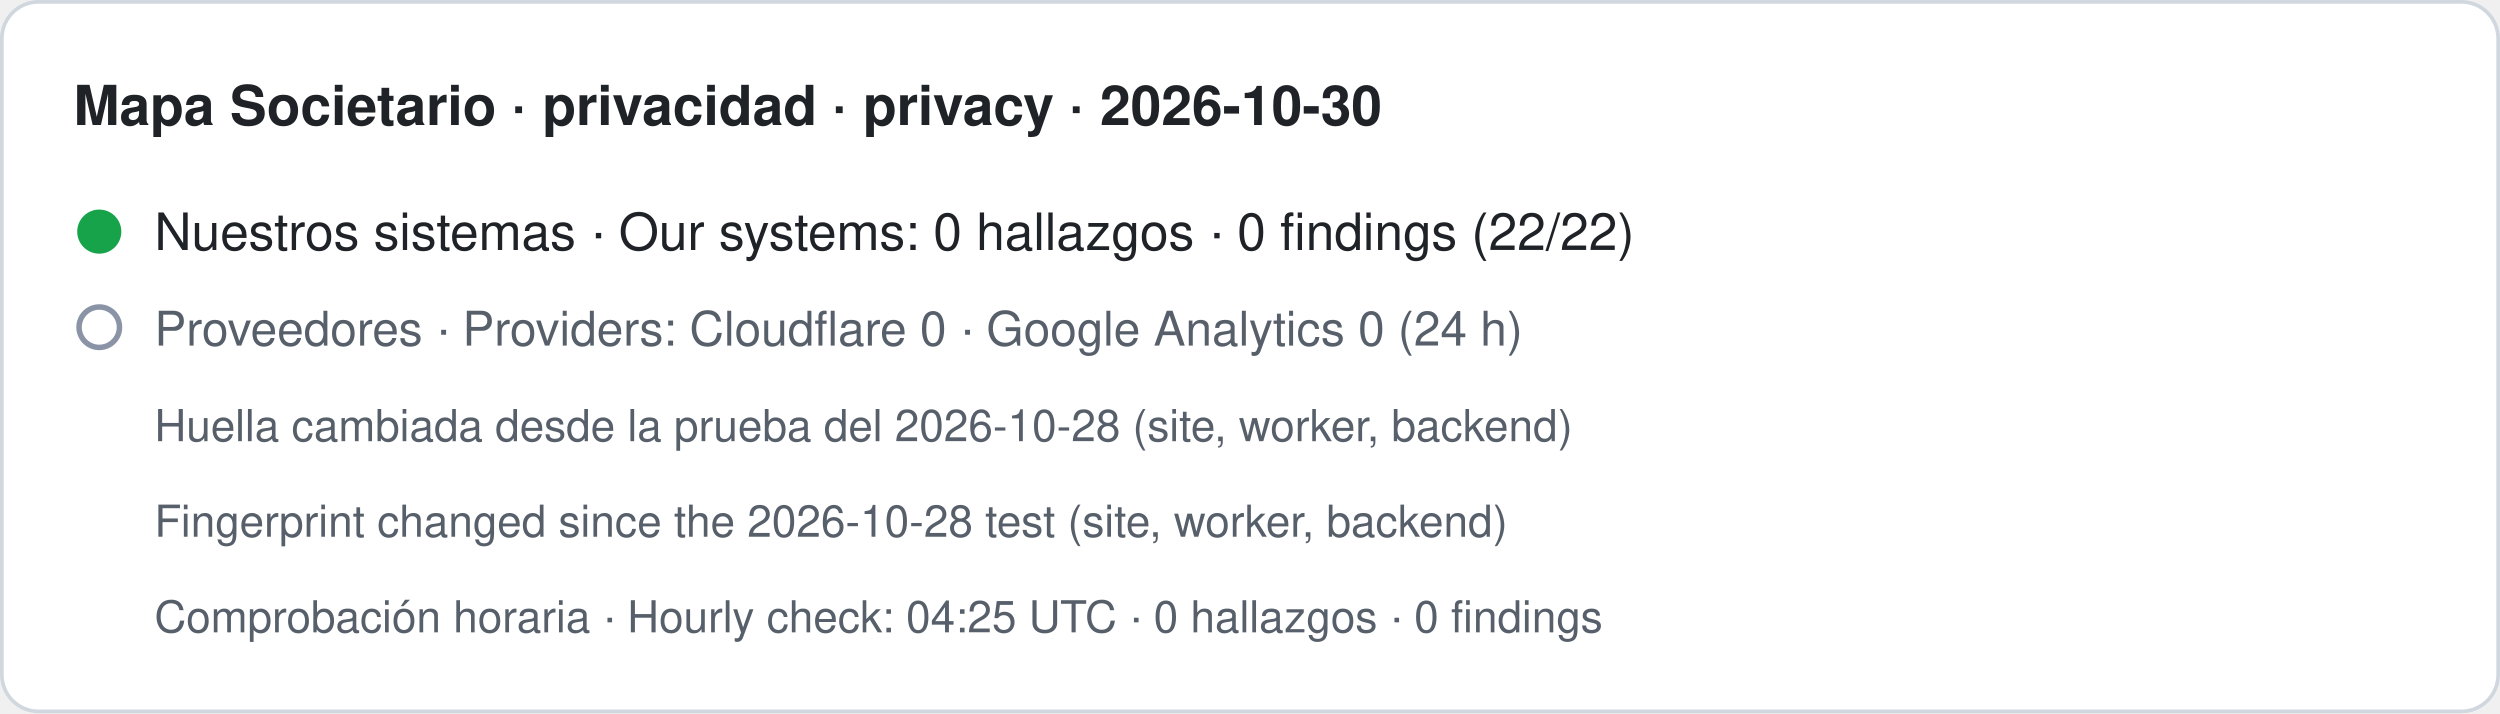
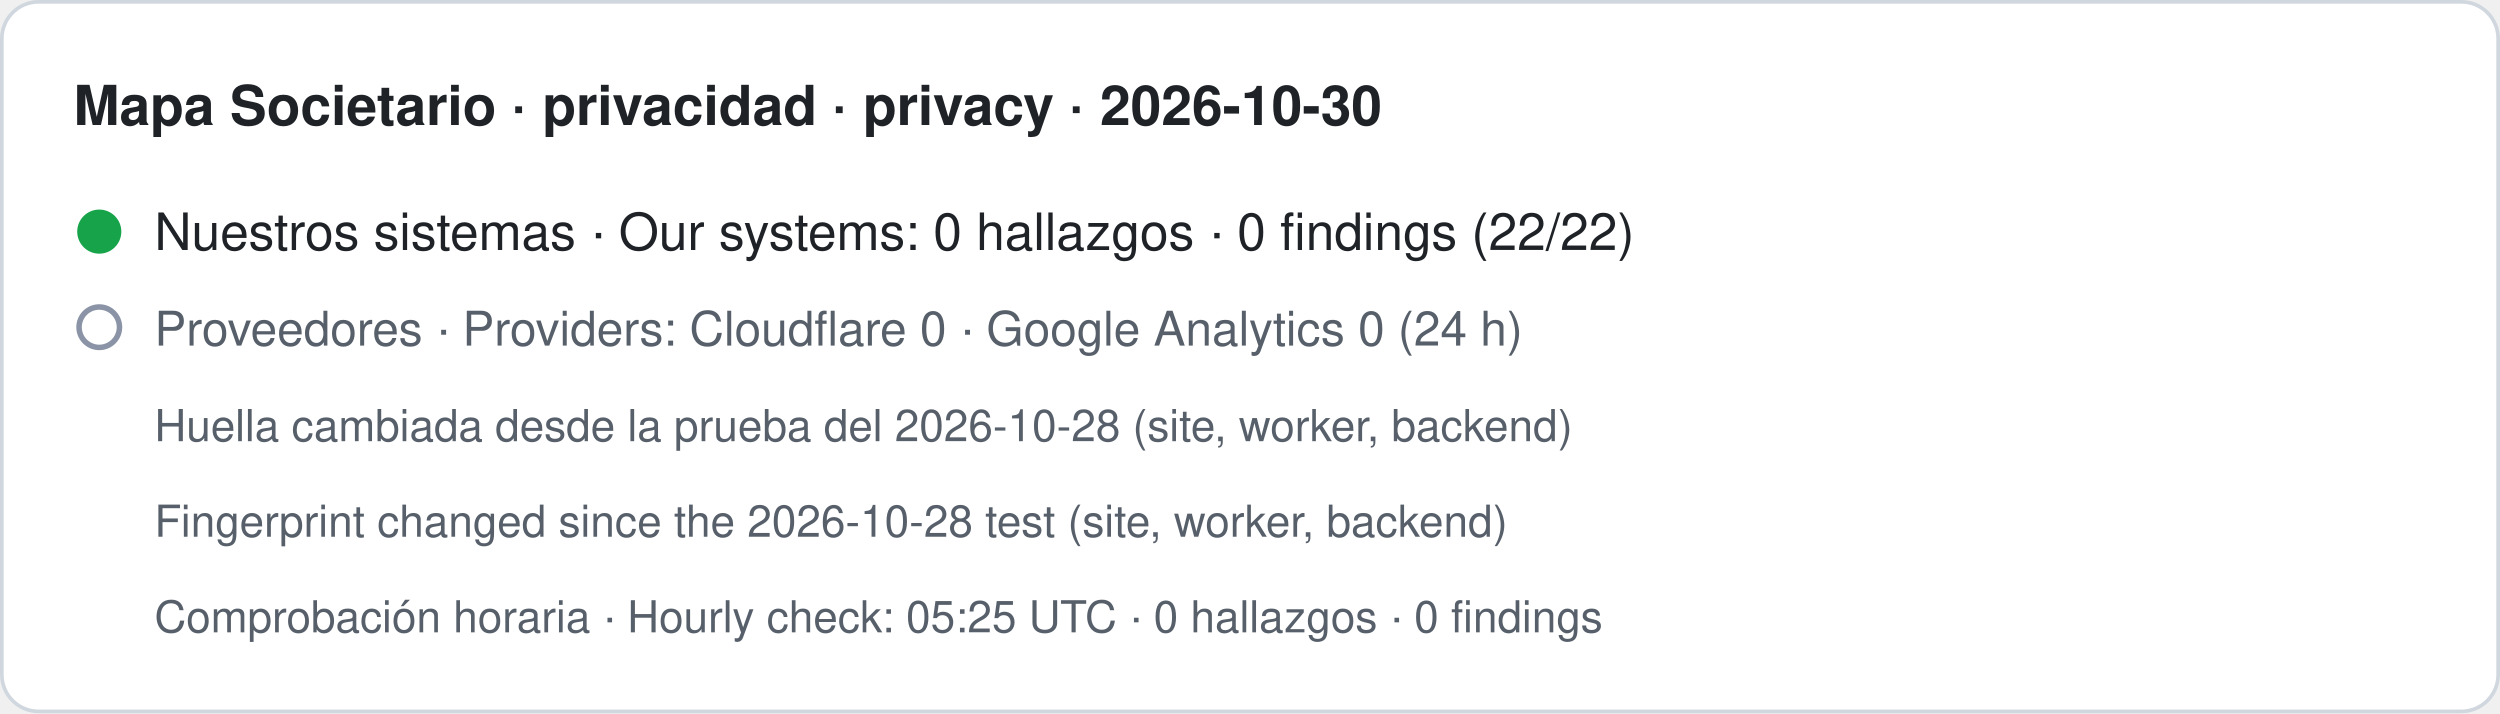
- <svg xmlns="http://www.w3.org/2000/svg" width="680" height="194" viewBox="0 0 680 194" role="img" aria-label="Mapa Societario · privacidad · privacy · 2026-10-30. Nuestros sistemas · Our systems: 0 hallazgos · 0 findings (22/22). Proveedores · Providers: Cloudflare 0 · Google Analytics 0 (24 h). Huella cambiada desde la prueba del 2026-10-28 (site, worker, backend) · Fingerprint changed since the 2026-10-28 test (site, worker, backend). Comprobación horaria · Hourly check: 04:25 UTC · 0 hallazgos · 0 findings">
+ <svg xmlns="http://www.w3.org/2000/svg" width="680" height="194" viewBox="0 0 680 194" role="img" aria-label="Mapa Societario · privacidad · privacy · 2026-10-30. Nuestros sistemas · Our systems: 0 hallazgos · 0 findings (22/22). Proveedores · Providers: Cloudflare 0 · Google Analytics 0 (24 h). Huella cambiada desde la prueba del 2026-10-28 (site, worker, backend) · Fingerprint changed since the 2026-10-28 test (site, worker, backend). Comprobación horaria · Hourly check: 05:25 UTC · 0 hallazgos · 0 findings">
  <rect x="0.5" y="0.5" width="679" height="193" rx="10" fill="#ffffff" stroke="#d0d7de" />
  <text x="20" y="34" font-family="-apple-system,BlinkMacSystemFont,Segoe UI,Helvetica,Arial,sans-serif" font-size="15" font-weight="600" fill="#1f2328">Mapa Societario · privacidad · privacy · 2026-10-30</text>
  <circle cx="27" cy="63" r="6" fill="#16a34a" />
  <text x="42" y="68" font-family="-apple-system,BlinkMacSystemFont,Segoe UI,Helvetica,Arial,sans-serif" font-size="14" fill="#1f2328">Nuestros sistemas · Our systems: 0 hallazgos · 0 findings (22/22)</text>
  <circle cx="27" cy="89" r="5.5" fill="none" stroke="#8a94a6" stroke-width="1.5" />
  <text x="42" y="94" font-family="-apple-system,BlinkMacSystemFont,Segoe UI,Helvetica,Arial,sans-serif" font-size="13" fill="#57606a">Proveedores · Providers: Cloudflare 0 · Google Analytics 0 (24 h)</text>
  <text x="42" y="120" font-family="-apple-system,BlinkMacSystemFont,Segoe UI,Helvetica,Arial,sans-serif" font-size="12" fill="#57606a">Huella cambiada desde la prueba del 2026-10-28 (site, worker, backend)</text>
  <text x="42" y="146" font-family="-apple-system,BlinkMacSystemFont,Segoe UI,Helvetica,Arial,sans-serif" font-size="12" fill="#57606a">Fingerprint changed since the 2026-10-28 test (site, worker, backend)</text>
-   <text x="42" y="172" font-family="-apple-system,BlinkMacSystemFont,Segoe UI,Helvetica,Arial,sans-serif" font-size="12" fill="#57606a">Comprobación horaria · Hourly check: 04:25 UTC · 0 hallazgos · 0 findings</text>
+   <text x="42" y="172" font-family="-apple-system,BlinkMacSystemFont,Segoe UI,Helvetica,Arial,sans-serif" font-size="12" fill="#57606a">Comprobación horaria · Hourly check: 05:25 UTC · 0 hallazgos · 0 findings</text>
</svg>
